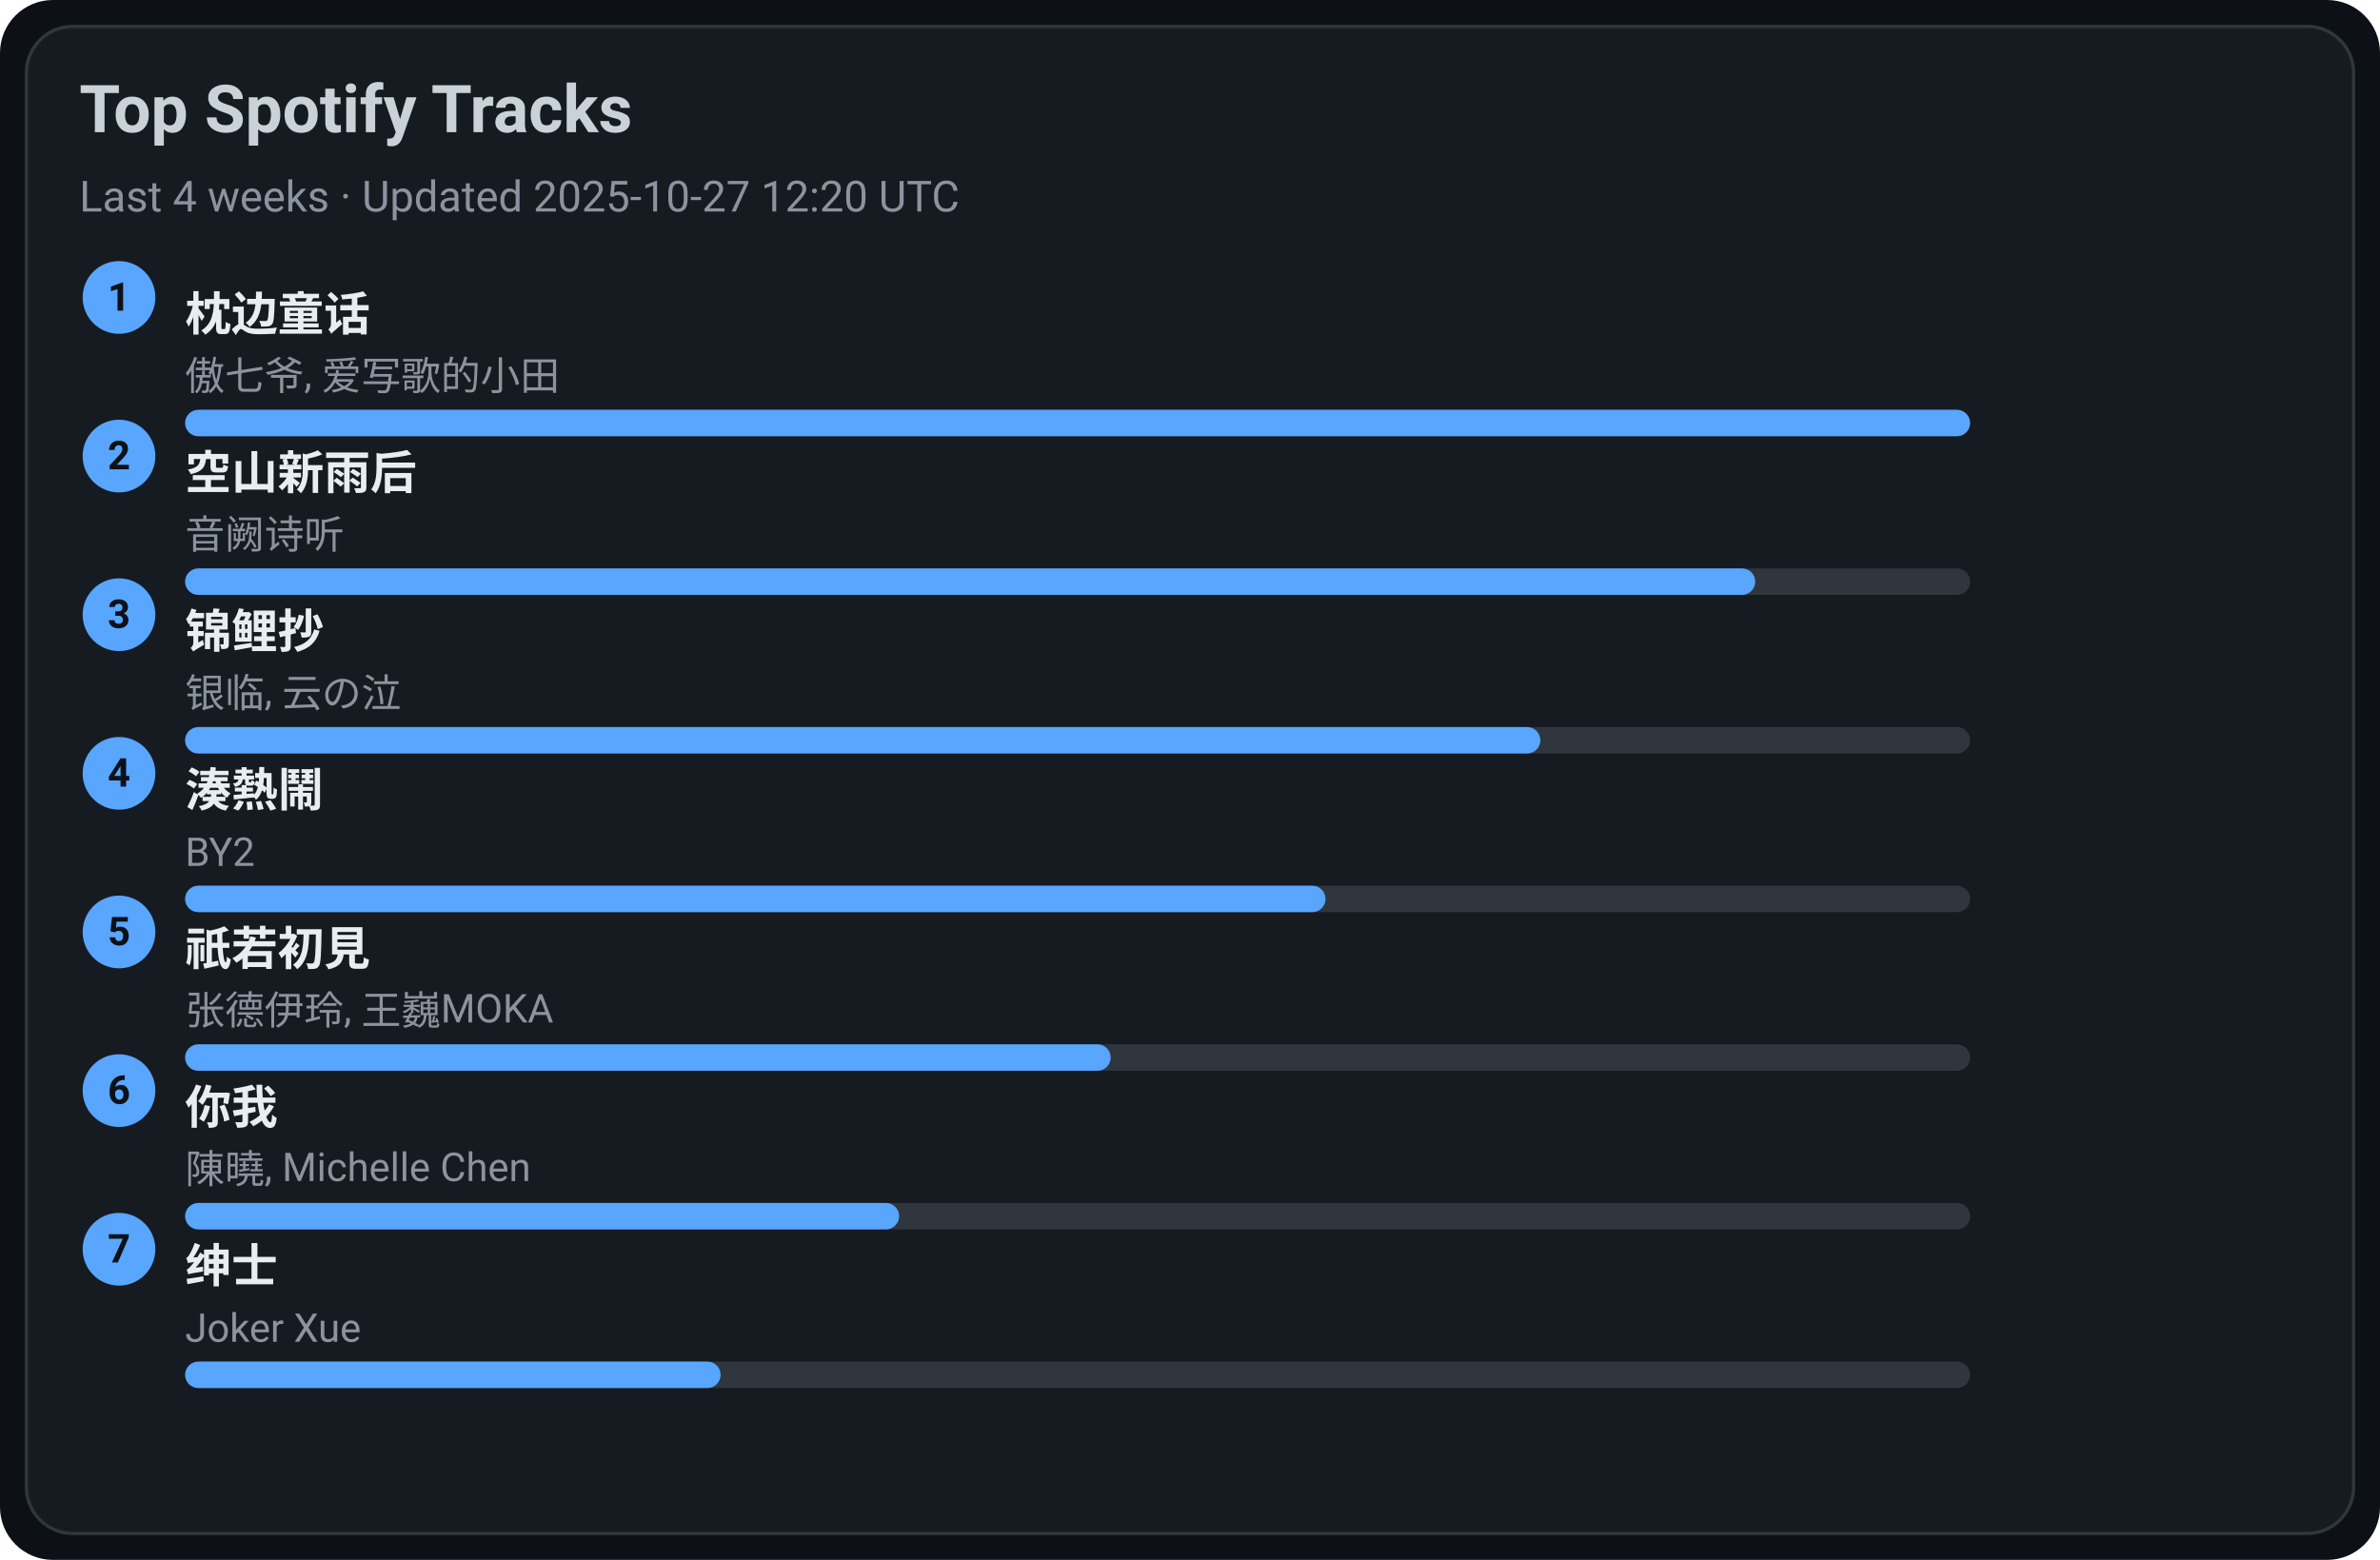
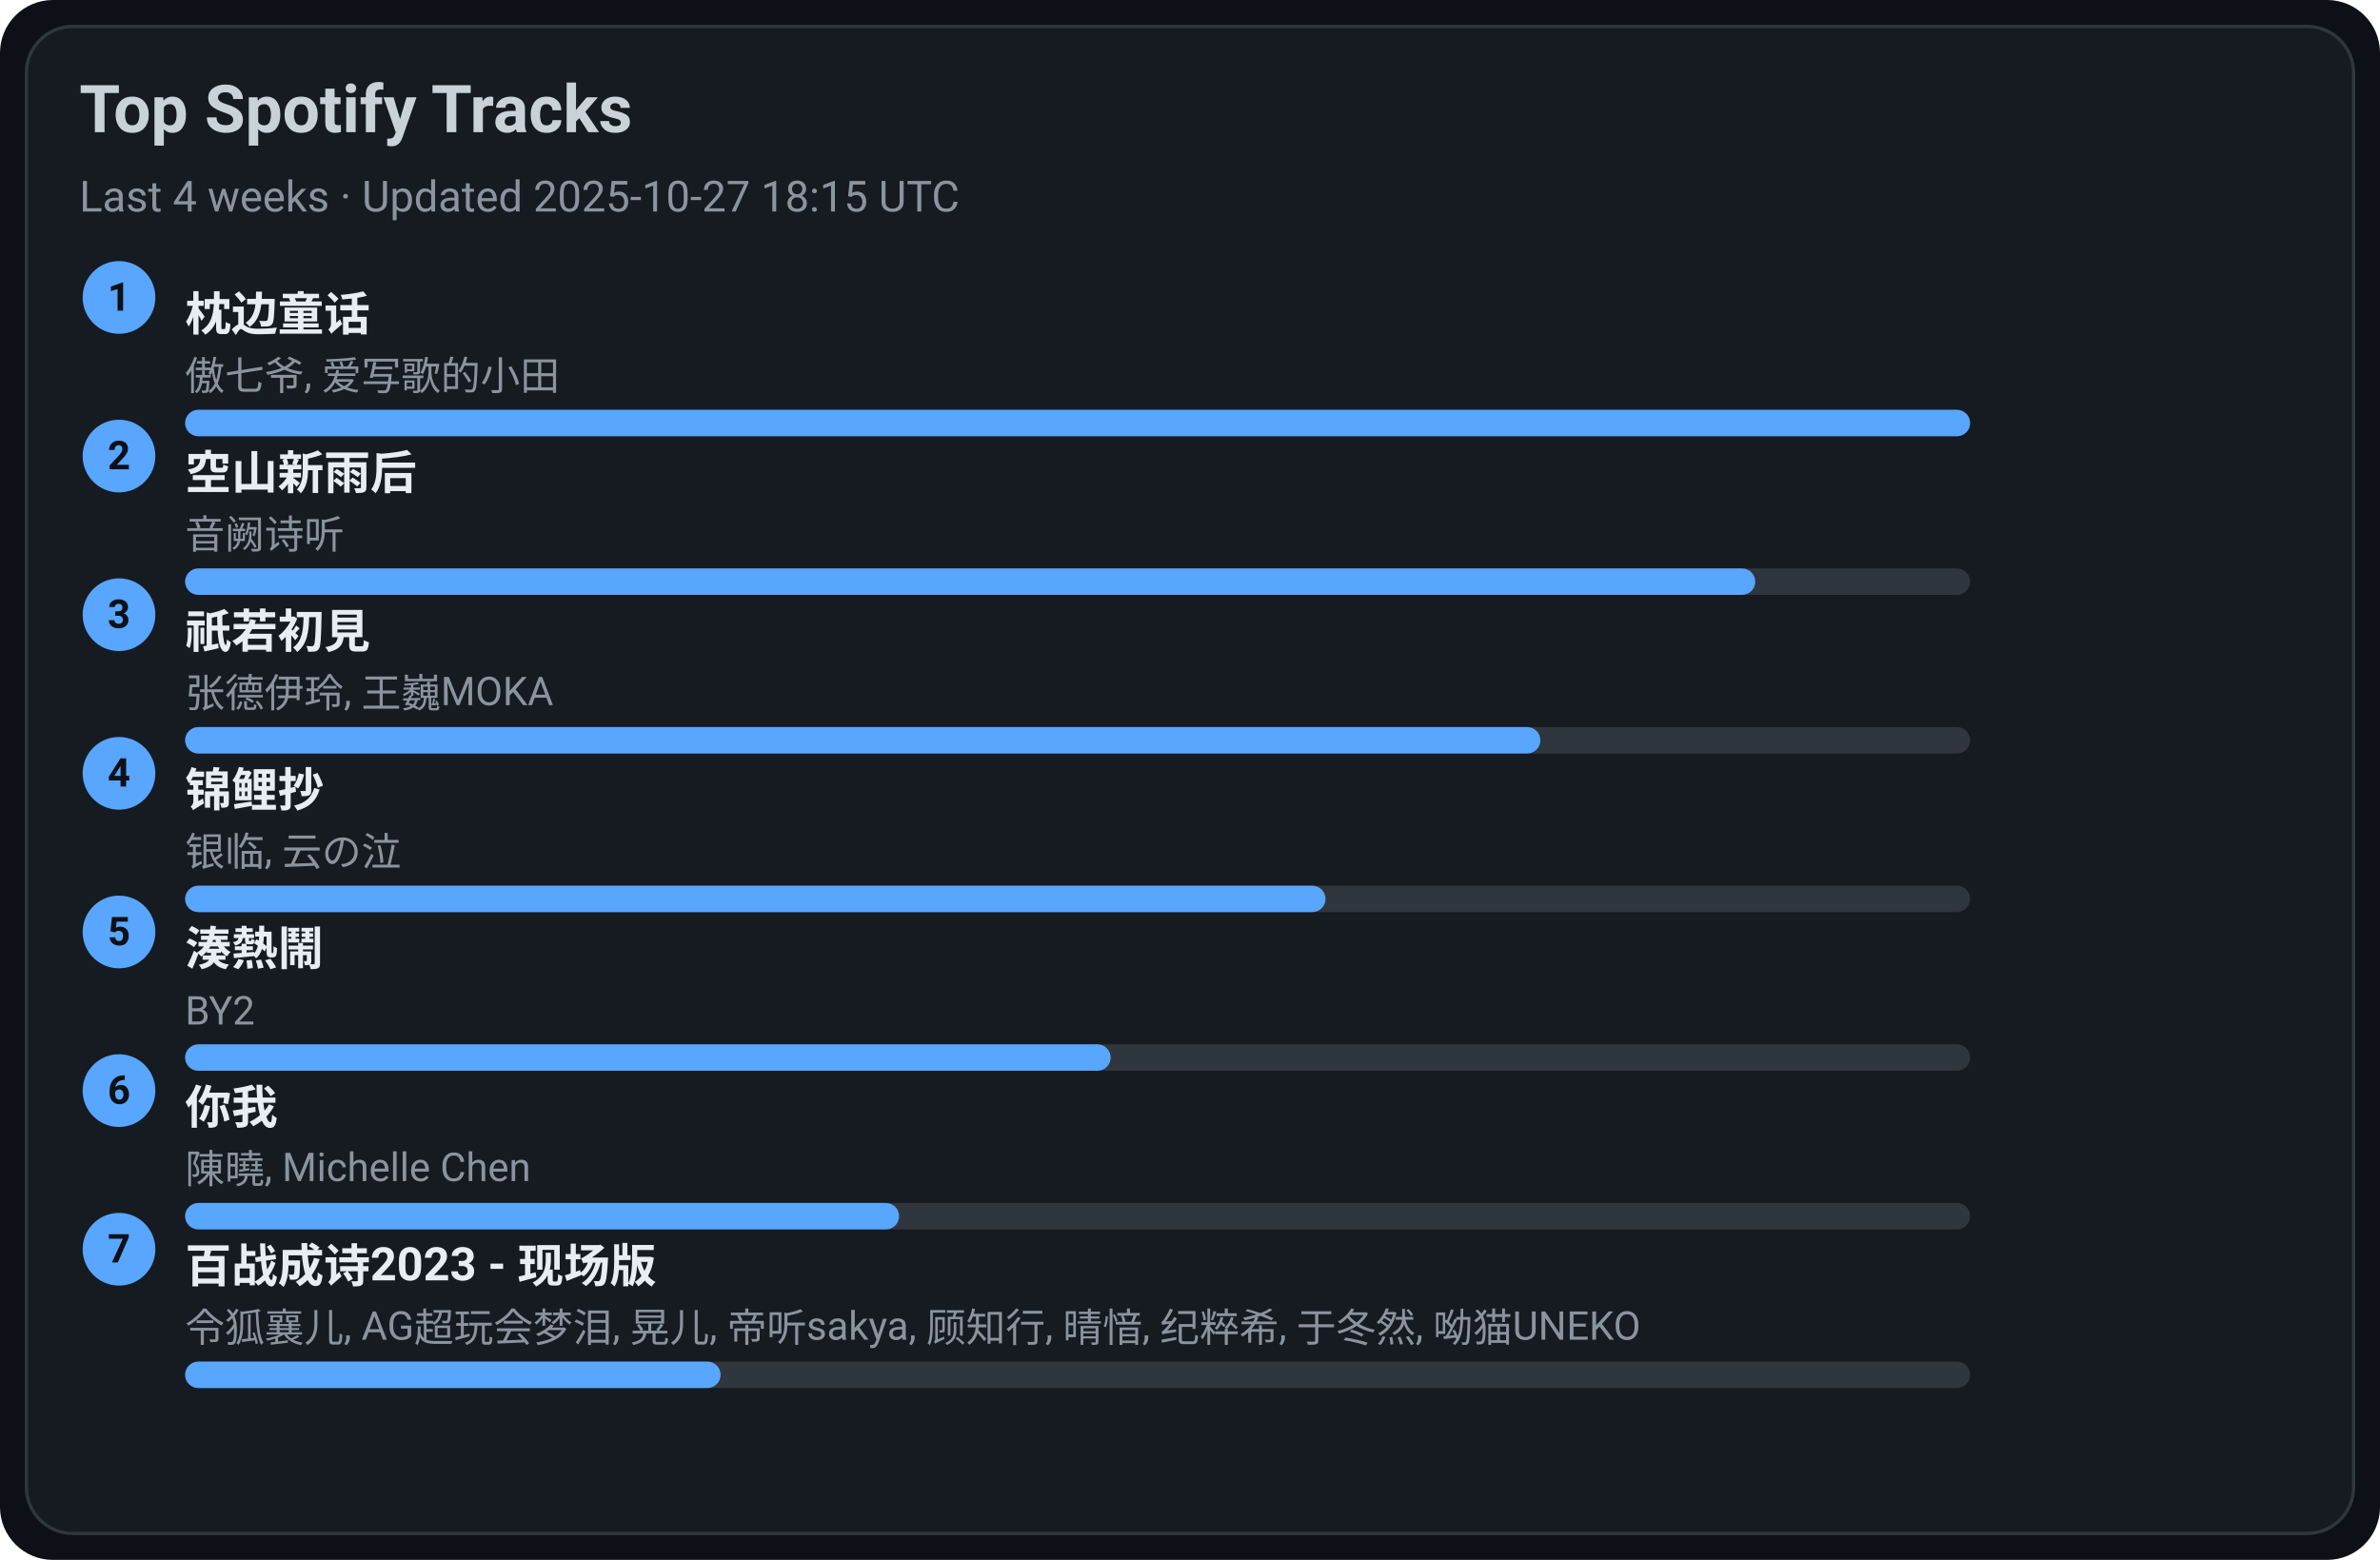
<svg xmlns="http://www.w3.org/2000/svg" width="720" height="472" viewBox="0 0 720 472">
  <style>text{font-family:-apple-system,BlinkMacSystemFont,Segoe UI,Roboto,Ubuntu,Helvetica Neue,Arial,Noto Sans,sans-serif}</style>
  <rect width="720" height="472" rx="16" fill="#0d1117" />
  <rect x="8" y="8" width="704" height="456" rx="14" fill="#161b22" stroke="#30363d" />
  <text x="24" y="40" font-size="20" fill="#c9d1d9" font-weight="600">Top Spotify Tracks</text>
-   <text x="24" y="64" font-size="13" fill="#8b949e">Last 4 weeks · Updated 2025-10-27 12:20 UTC</text>
+   <text x="24" y="64" font-size="13" fill="#8b949e">Last 4 weeks · Updated 2025-10-27 18:15 UTC</text>
  <circle cx="36" cy="90" r="11" fill="#58a6ff" />
  <text x="36" y="94" text-anchor="middle" font-size="12" fill="#0d1117" font-weight="700">1</text>
  <a href="https://open.spotify.com/track/3I8tlHNA9NM8dL0B23xGIY" target="_blank" rel="noopener noreferrer">
    <text x="56" y="100" font-size="14" fill="#e6edf3" font-weight="600">枕边童话</text>
  </a>
  <text x="56" y="118" font-size="12" fill="#8b949e">傲七爷, 爱写歌的小田</text>
  <rect x="56" y="124" width="540" height="8" rx="4" fill="#30363d" />
  <rect x="56" y="124" width="540" height="8" rx="4" fill="#58a6ff" />
  <circle cx="36" cy="138" r="11" fill="#58a6ff" />
  <text x="36" y="142" text-anchor="middle" font-size="12" fill="#0d1117" font-weight="700">2</text>
  <a href="https://open.spotify.com/track/7c1D58U8AIVOGlYzh5U6sk" target="_blank" rel="noopener noreferrer">
    <text x="56" y="148" font-size="14" fill="#e6edf3" font-weight="600">空山新雨后</text>
  </a>
  <text x="56" y="166" font-size="12" fill="#8b949e">音阙诗听</text>
  <rect x="56" y="172" width="540" height="8" rx="4" fill="#30363d" />
  <rect x="56" y="172" width="475" height="8" rx="4" fill="#58a6ff" />
  <circle cx="36" cy="186" r="11" fill="#58a6ff" />
  <text x="36" y="190" text-anchor="middle" font-size="12" fill="#0d1117" font-weight="700">3</text>
-   <a href="https://open.spotify.com/track/1KBIv1xAf0VhKsHrZaTVKu" target="_blank" rel="noopener noreferrer">
-     <text x="56" y="196" font-size="14" fill="#e6edf3" font-weight="600">锦鲤抄</text>
+   <a href="https://open.spotify.com/track/5X4U0jJr9H4oOoXTpiVkyA" target="_blank" rel="noopener noreferrer">
+     <text x="56" y="196" font-size="14" fill="#e6edf3" font-weight="600">祇若初見</text>
  </a>
-   <text x="56" y="214" font-size="12" fill="#8b949e">银临, 云の泣</text>
+   <text x="56" y="214" font-size="12" fill="#8b949e">张德伊玲, 王巍MOKA</text>
  <rect x="56" y="220" width="540" height="8" rx="4" fill="#30363d" />
  <rect x="56" y="220" width="410" height="8" rx="4" fill="#58a6ff" />
  <circle cx="36" cy="234" r="11" fill="#58a6ff" />
  <text x="36" y="238" text-anchor="middle" font-size="12" fill="#0d1117" font-weight="700">4</text>
-   <a href="https://open.spotify.com/track/2Qhxww2DKuv7gfvZkkR0wa" target="_blank" rel="noopener noreferrer">
-     <text x="56" y="244" font-size="14" fill="#e6edf3" font-weight="600">湊熱鬧</text>
+   <a href="https://open.spotify.com/track/1KBIv1xAf0VhKsHrZaTVKu" target="_blank" rel="noopener noreferrer">
+     <text x="56" y="244" font-size="14" fill="#e6edf3" font-weight="600">锦鲤抄</text>
  </a>
-   <text x="56" y="262" font-size="12" fill="#8b949e">BY2</text>
+   <text x="56" y="262" font-size="12" fill="#8b949e">银临, 云の泣</text>
  <rect x="56" y="268" width="540" height="8" rx="4" fill="#30363d" />
  <rect x="56" y="268" width="345" height="8" rx="4" fill="#58a6ff" />
  <circle cx="36" cy="282" r="11" fill="#58a6ff" />
  <text x="36" y="286" text-anchor="middle" font-size="12" fill="#0d1117" font-weight="700">5</text>
-   <a href="https://open.spotify.com/track/5X4U0jJr9H4oOoXTpiVkyA" target="_blank" rel="noopener noreferrer">
-     <text x="56" y="292" font-size="14" fill="#e6edf3" font-weight="600">祇若初見</text>
+   <a href="https://open.spotify.com/track/2Qhxww2DKuv7gfvZkkR0wa" target="_blank" rel="noopener noreferrer">
+     <text x="56" y="292" font-size="14" fill="#e6edf3" font-weight="600">湊熱鬧</text>
  </a>
-   <text x="56" y="310" font-size="12" fill="#8b949e">张德伊玲, 王巍MOKA</text>
+   <text x="56" y="310" font-size="12" fill="#8b949e">BY2</text>
  <rect x="56" y="316" width="540" height="8" rx="4" fill="#30363d" />
  <rect x="56" y="316" width="280" height="8" rx="4" fill="#58a6ff" />
  <circle cx="36" cy="330" r="11" fill="#58a6ff" />
  <text x="36" y="334" text-anchor="middle" font-size="12" fill="#0d1117" font-weight="700">6</text>
  <a href="https://open.spotify.com/track/0YXeimRwlOEUAzrxNHkgRO" target="_blank" rel="noopener noreferrer">
    <text x="56" y="340" font-size="14" fill="#e6edf3" font-weight="600">你我</text>
  </a>
  <text x="56" y="358" font-size="12" fill="#8b949e">陳曉, Michelle Chen</text>
  <rect x="56" y="364" width="540" height="8" rx="4" fill="#30363d" />
  <rect x="56" y="364" width="216" height="8" rx="4" fill="#58a6ff" />
  <circle cx="36" cy="378" r="11" fill="#58a6ff" />
  <text x="36" y="382" text-anchor="middle" font-size="12" fill="#0d1117" font-weight="700">7</text>
-   <a href="https://open.spotify.com/track/42XCQK9m1qify1wqB8kNJz" target="_blank" rel="noopener noreferrer">
-     <text x="56" y="388" font-size="14" fill="#e6edf3" font-weight="600">绅士</text>
+   <a href="https://open.spotify.com/track/2gttnS8fWnDwziLFt2TLEi" target="_blank" rel="noopener noreferrer">
+     <text x="56" y="388" font-size="14" fill="#e6edf3" font-weight="600">百战成诗2023 - 现场版</text>
  </a>
-   <text x="56" y="406" font-size="12" fill="#8b949e">Joker Xue</text>
+   <text x="56" y="406" font-size="12" fill="#8b949e">令狐襄儿, AG超玩会梦泪, 晃儿, 帝听sakya, 顾知行, 晴愔, 纪粹希, 于冬然, 呦猫UNEKO</text>
  <rect x="56" y="412" width="540" height="8" rx="4" fill="#30363d" />
  <rect x="56" y="412" width="162" height="8" rx="4" fill="#58a6ff" />
</svg>
